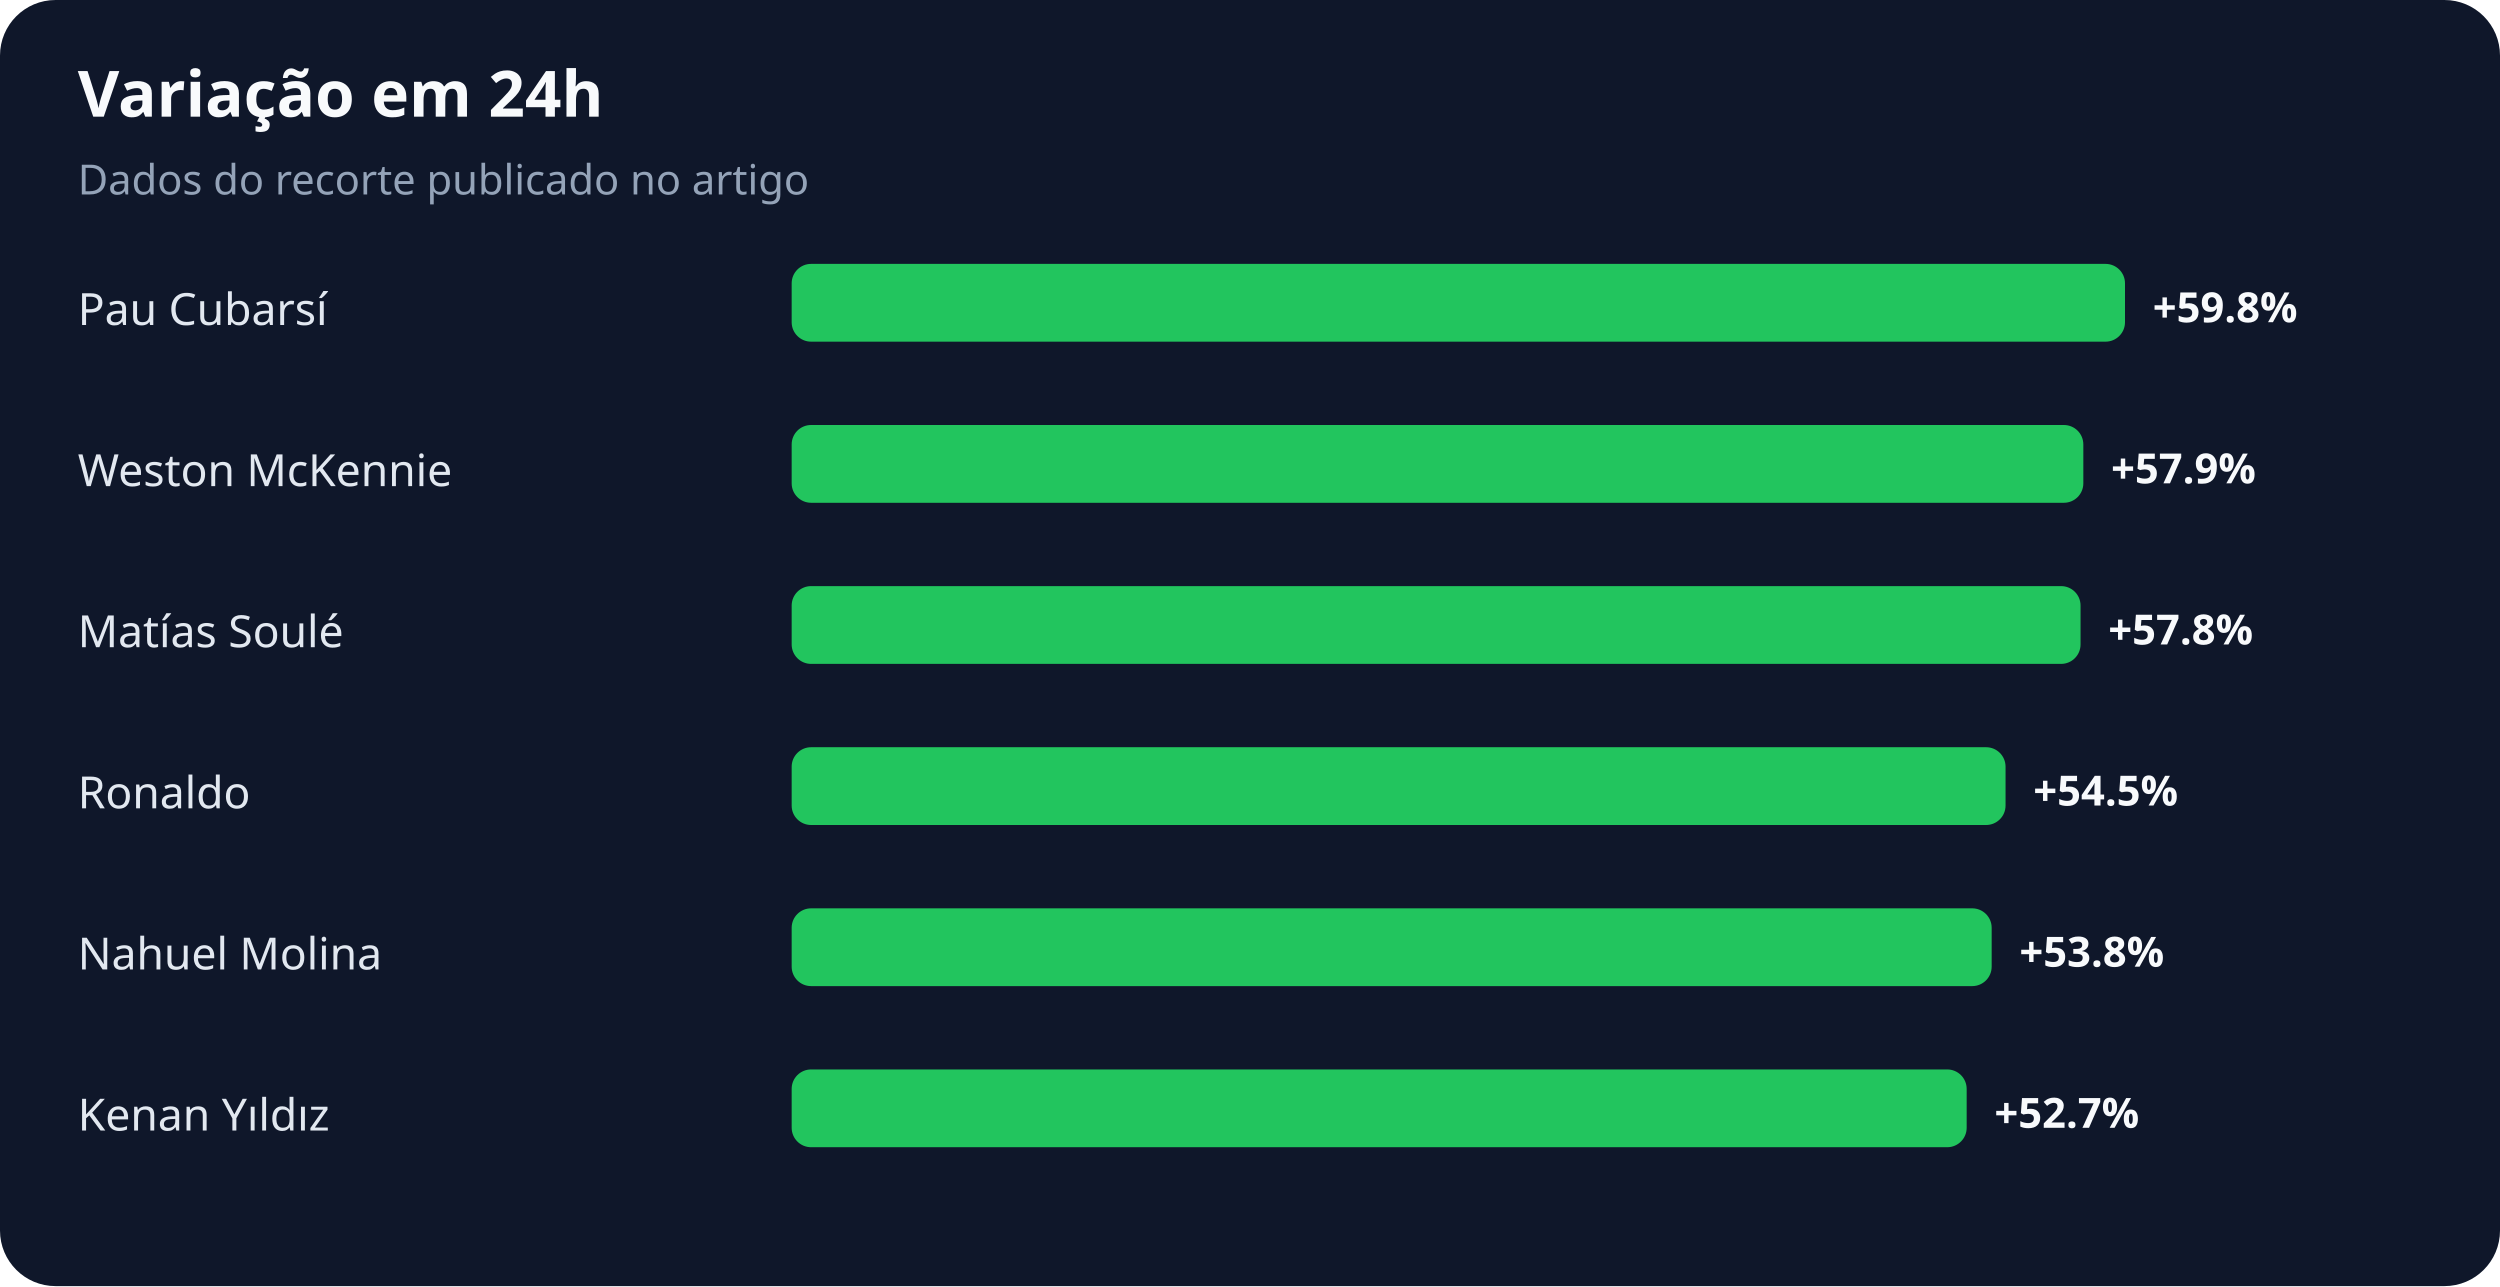
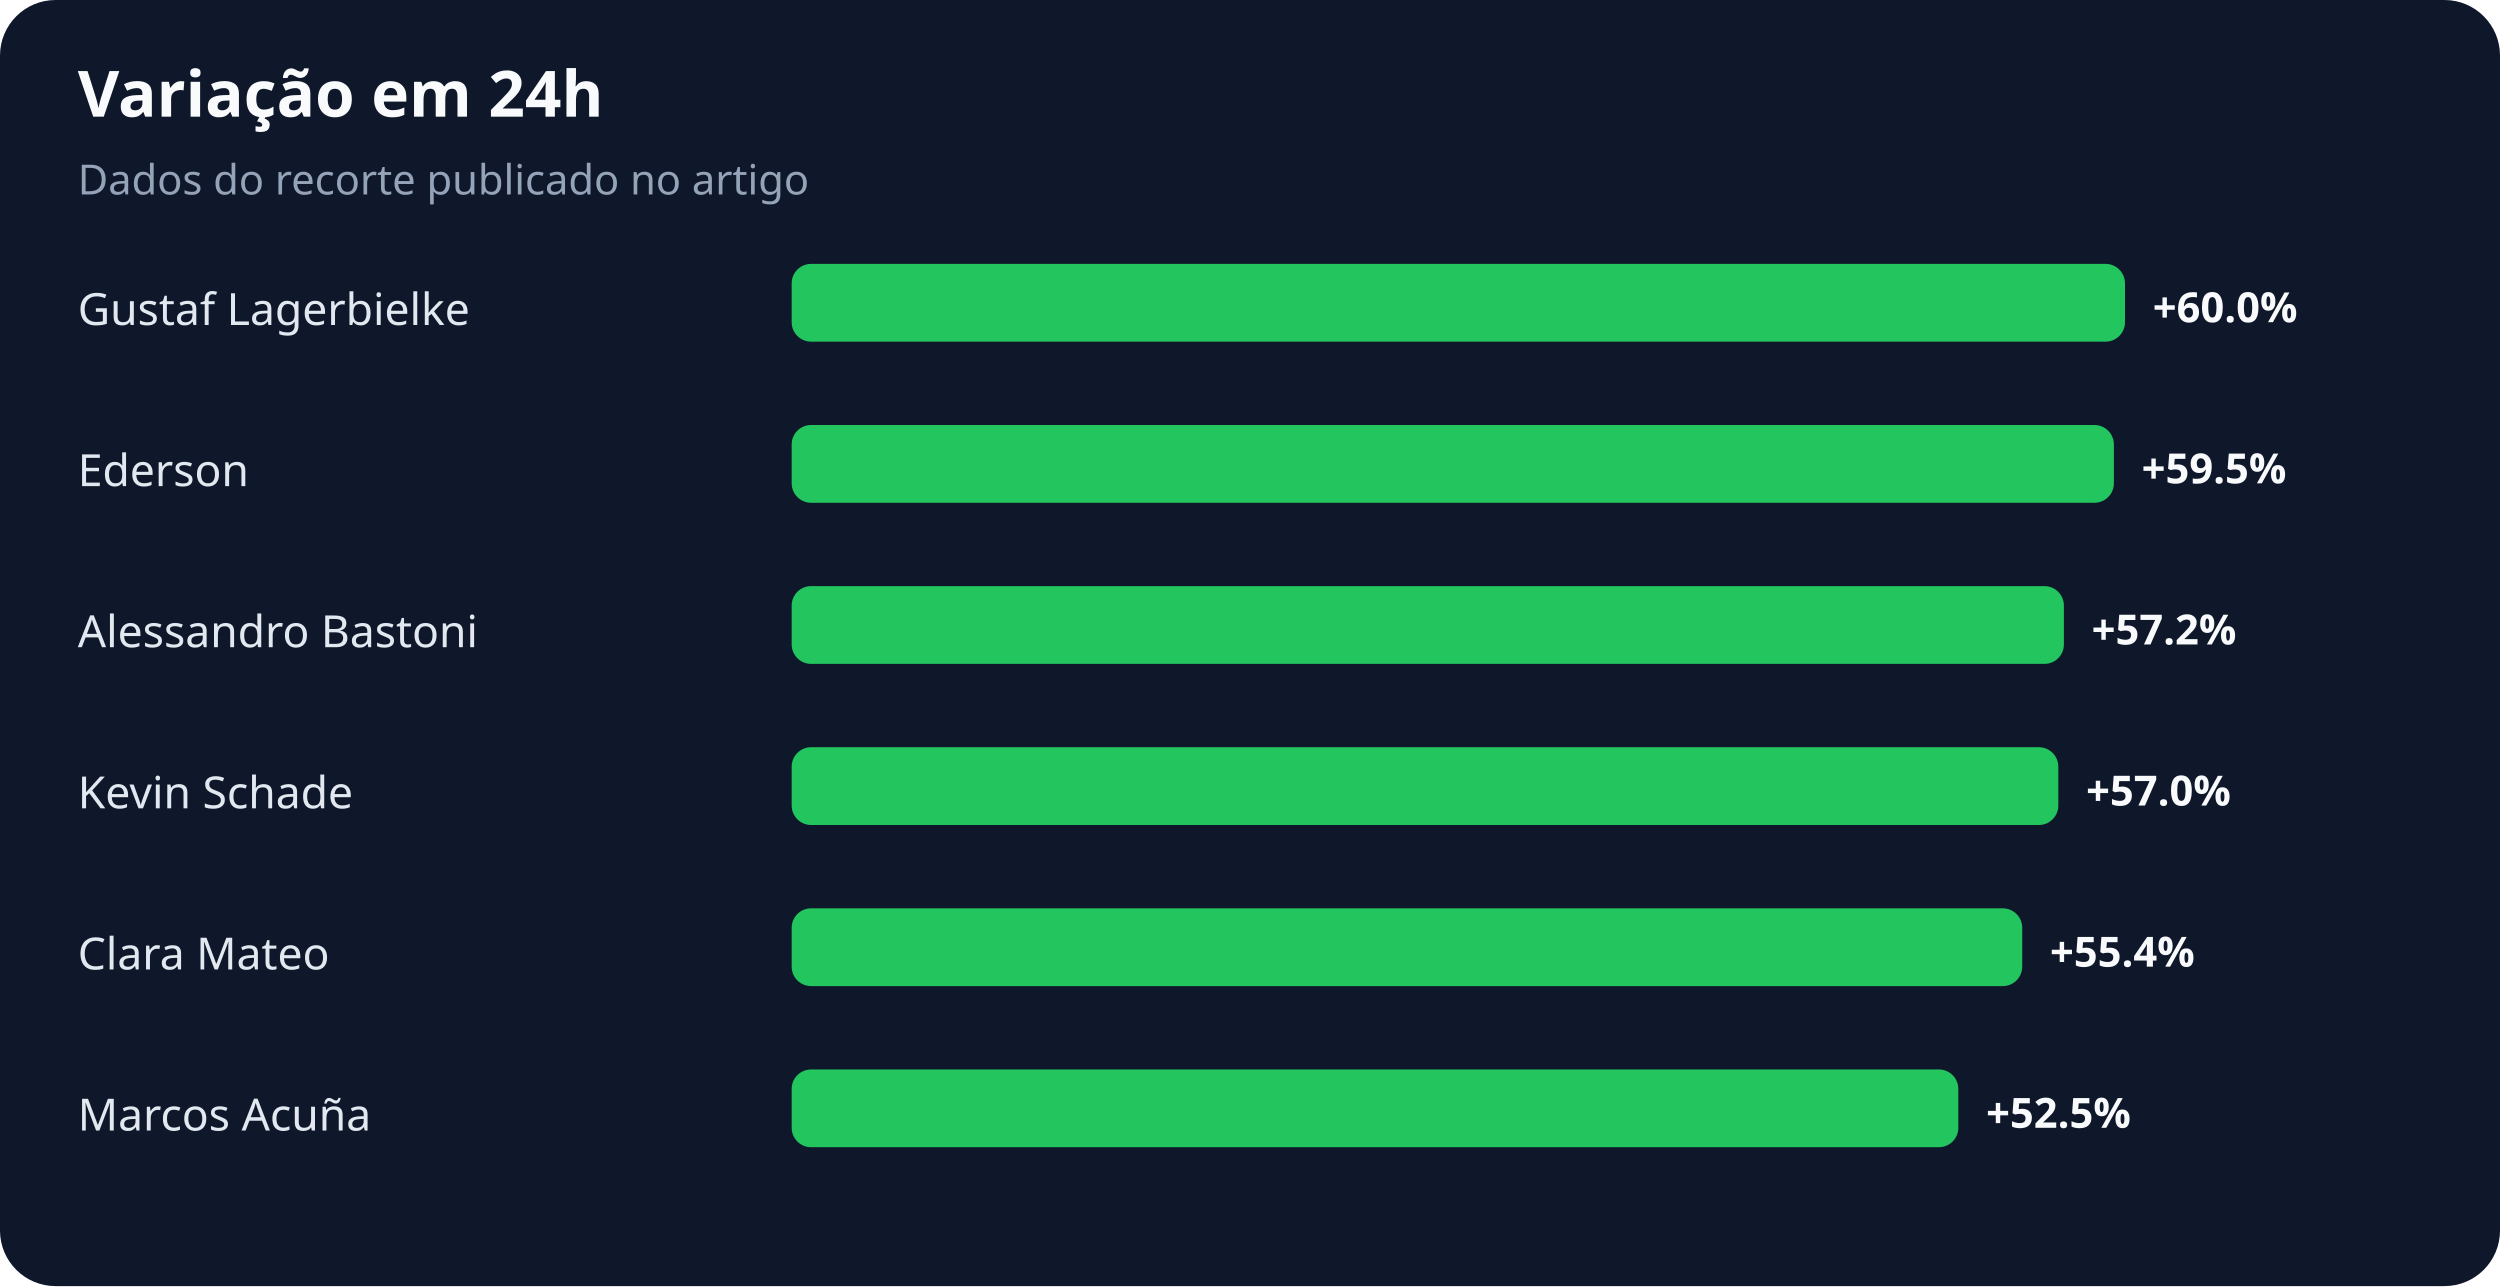
<svg xmlns="http://www.w3.org/2000/svg" width="900" height="463" viewBox="0 0 900 463" role="img" aria-labelledby="title desc">
  <rect width="100%" height="100%" rx="20" fill="#0f172a" />
  <text x="28" y="42" fill="#f8fafc" font-family="system-ui,sans-serif" font-size="23" font-weight="700">Variação em 24h</text>
  <text x="28" y="70" fill="#94a3b8" font-family="system-ui,sans-serif" font-size="15">Dados do recorte publicado no artigo</text>
-   <text x="28" y="117" fill="#e2e8f0" font-family="system-ui,sans-serif" font-size="16">Pau Cubarsí</text>
+   <text x="28" y="117" fill="#e2e8f0" font-family="system-ui,sans-serif" font-size="16">Gustaf Lagerbielke</text>
  <rect x="285" y="95" width="480" height="28" rx="7" fill="#22c55e" />
-   <text x="775" y="116" fill="#f8fafc" font-family="system-ui,sans-serif" font-size="15" font-weight="700">+59.8%</text>
-   <text x="28" y="175" fill="#e2e8f0" font-family="system-ui,sans-serif" font-size="16">Weston McKennie</text>
-   <rect x="285" y="153" width="465" height="28" rx="7" fill="#22c55e" />
-   <text x="760" y="174" fill="#f8fafc" font-family="system-ui,sans-serif" font-size="15" font-weight="700">+57.9%</text>
-   <text x="28" y="233" fill="#e2e8f0" font-family="system-ui,sans-serif" font-size="16">Matías Soulé</text>
-   <rect x="285" y="211" width="464" height="28" rx="7" fill="#22c55e" />
-   <text x="759" y="232" fill="#f8fafc" font-family="system-ui,sans-serif" font-size="15" font-weight="700">+57.8%</text>
-   <text x="28" y="291" fill="#e2e8f0" font-family="system-ui,sans-serif" font-size="16">Ronaldo</text>
-   <rect x="285" y="269" width="437" height="28" rx="7" fill="#22c55e" />
-   <text x="732" y="290" fill="#f8fafc" font-family="system-ui,sans-serif" font-size="15" font-weight="700">+54.5%</text>
-   <text x="28" y="349" fill="#e2e8f0" font-family="system-ui,sans-serif" font-size="16">Nahuel Molina</text>
-   <rect x="285" y="327" width="432" height="28" rx="7" fill="#22c55e" />
-   <text x="727" y="348" fill="#f8fafc" font-family="system-ui,sans-serif" font-size="15" font-weight="700">+53.8%</text>
-   <text x="28" y="407" fill="#e2e8f0" font-family="system-ui,sans-serif" font-size="16">Kenan Yıldız</text>
-   <rect x="285" y="385" width="423" height="28" rx="7" fill="#22c55e" />
-   <text x="718" y="406" fill="#f8fafc" font-family="system-ui,sans-serif" font-size="15" font-weight="700">+52.7%</text>
+   <text x="775" y="116" fill="#f8fafc" font-family="system-ui,sans-serif" font-size="15" font-weight="700">+60.0%</text>
+   <text x="28" y="175" fill="#e2e8f0" font-family="system-ui,sans-serif" font-size="16">Ederson</text>
+   <rect x="285" y="153" width="476" height="28" rx="7" fill="#22c55e" />
+   <text x="771" y="174" fill="#f8fafc" font-family="system-ui,sans-serif" font-size="15" font-weight="700">+59.5%</text>
+   <text x="28" y="233" fill="#e2e8f0" font-family="system-ui,sans-serif" font-size="16">Alessandro Bastoni</text>
+   <rect x="285" y="211" width="458" height="28" rx="7" fill="#22c55e" />
+   <text x="753" y="232" fill="#f8fafc" font-family="system-ui,sans-serif" font-size="15" font-weight="700">+57.2%</text>
+   <text x="28" y="291" fill="#e2e8f0" font-family="system-ui,sans-serif" font-size="16">Kevin Schade</text>
+   <rect x="285" y="269" width="456" height="28" rx="7" fill="#22c55e" />
+   <text x="751" y="290" fill="#f8fafc" font-family="system-ui,sans-serif" font-size="15" font-weight="700">+57.0%</text>
+   <text x="28" y="349" fill="#e2e8f0" font-family="system-ui,sans-serif" font-size="16">Clara Mateo</text>
+   <rect x="285" y="327" width="443" height="28" rx="7" fill="#22c55e" />
+   <text x="738" y="348" fill="#f8fafc" font-family="system-ui,sans-serif" font-size="15" font-weight="700">+55.4%</text>
+   <text x="28" y="407" fill="#e2e8f0" font-family="system-ui,sans-serif" font-size="16">Marcos Acuña</text>
+   <rect x="285" y="385" width="420" height="28" rx="7" fill="#22c55e" />
+   <text x="715" y="406" fill="#f8fafc" font-family="system-ui,sans-serif" font-size="15" font-weight="700">+52.5%</text>
</svg>
